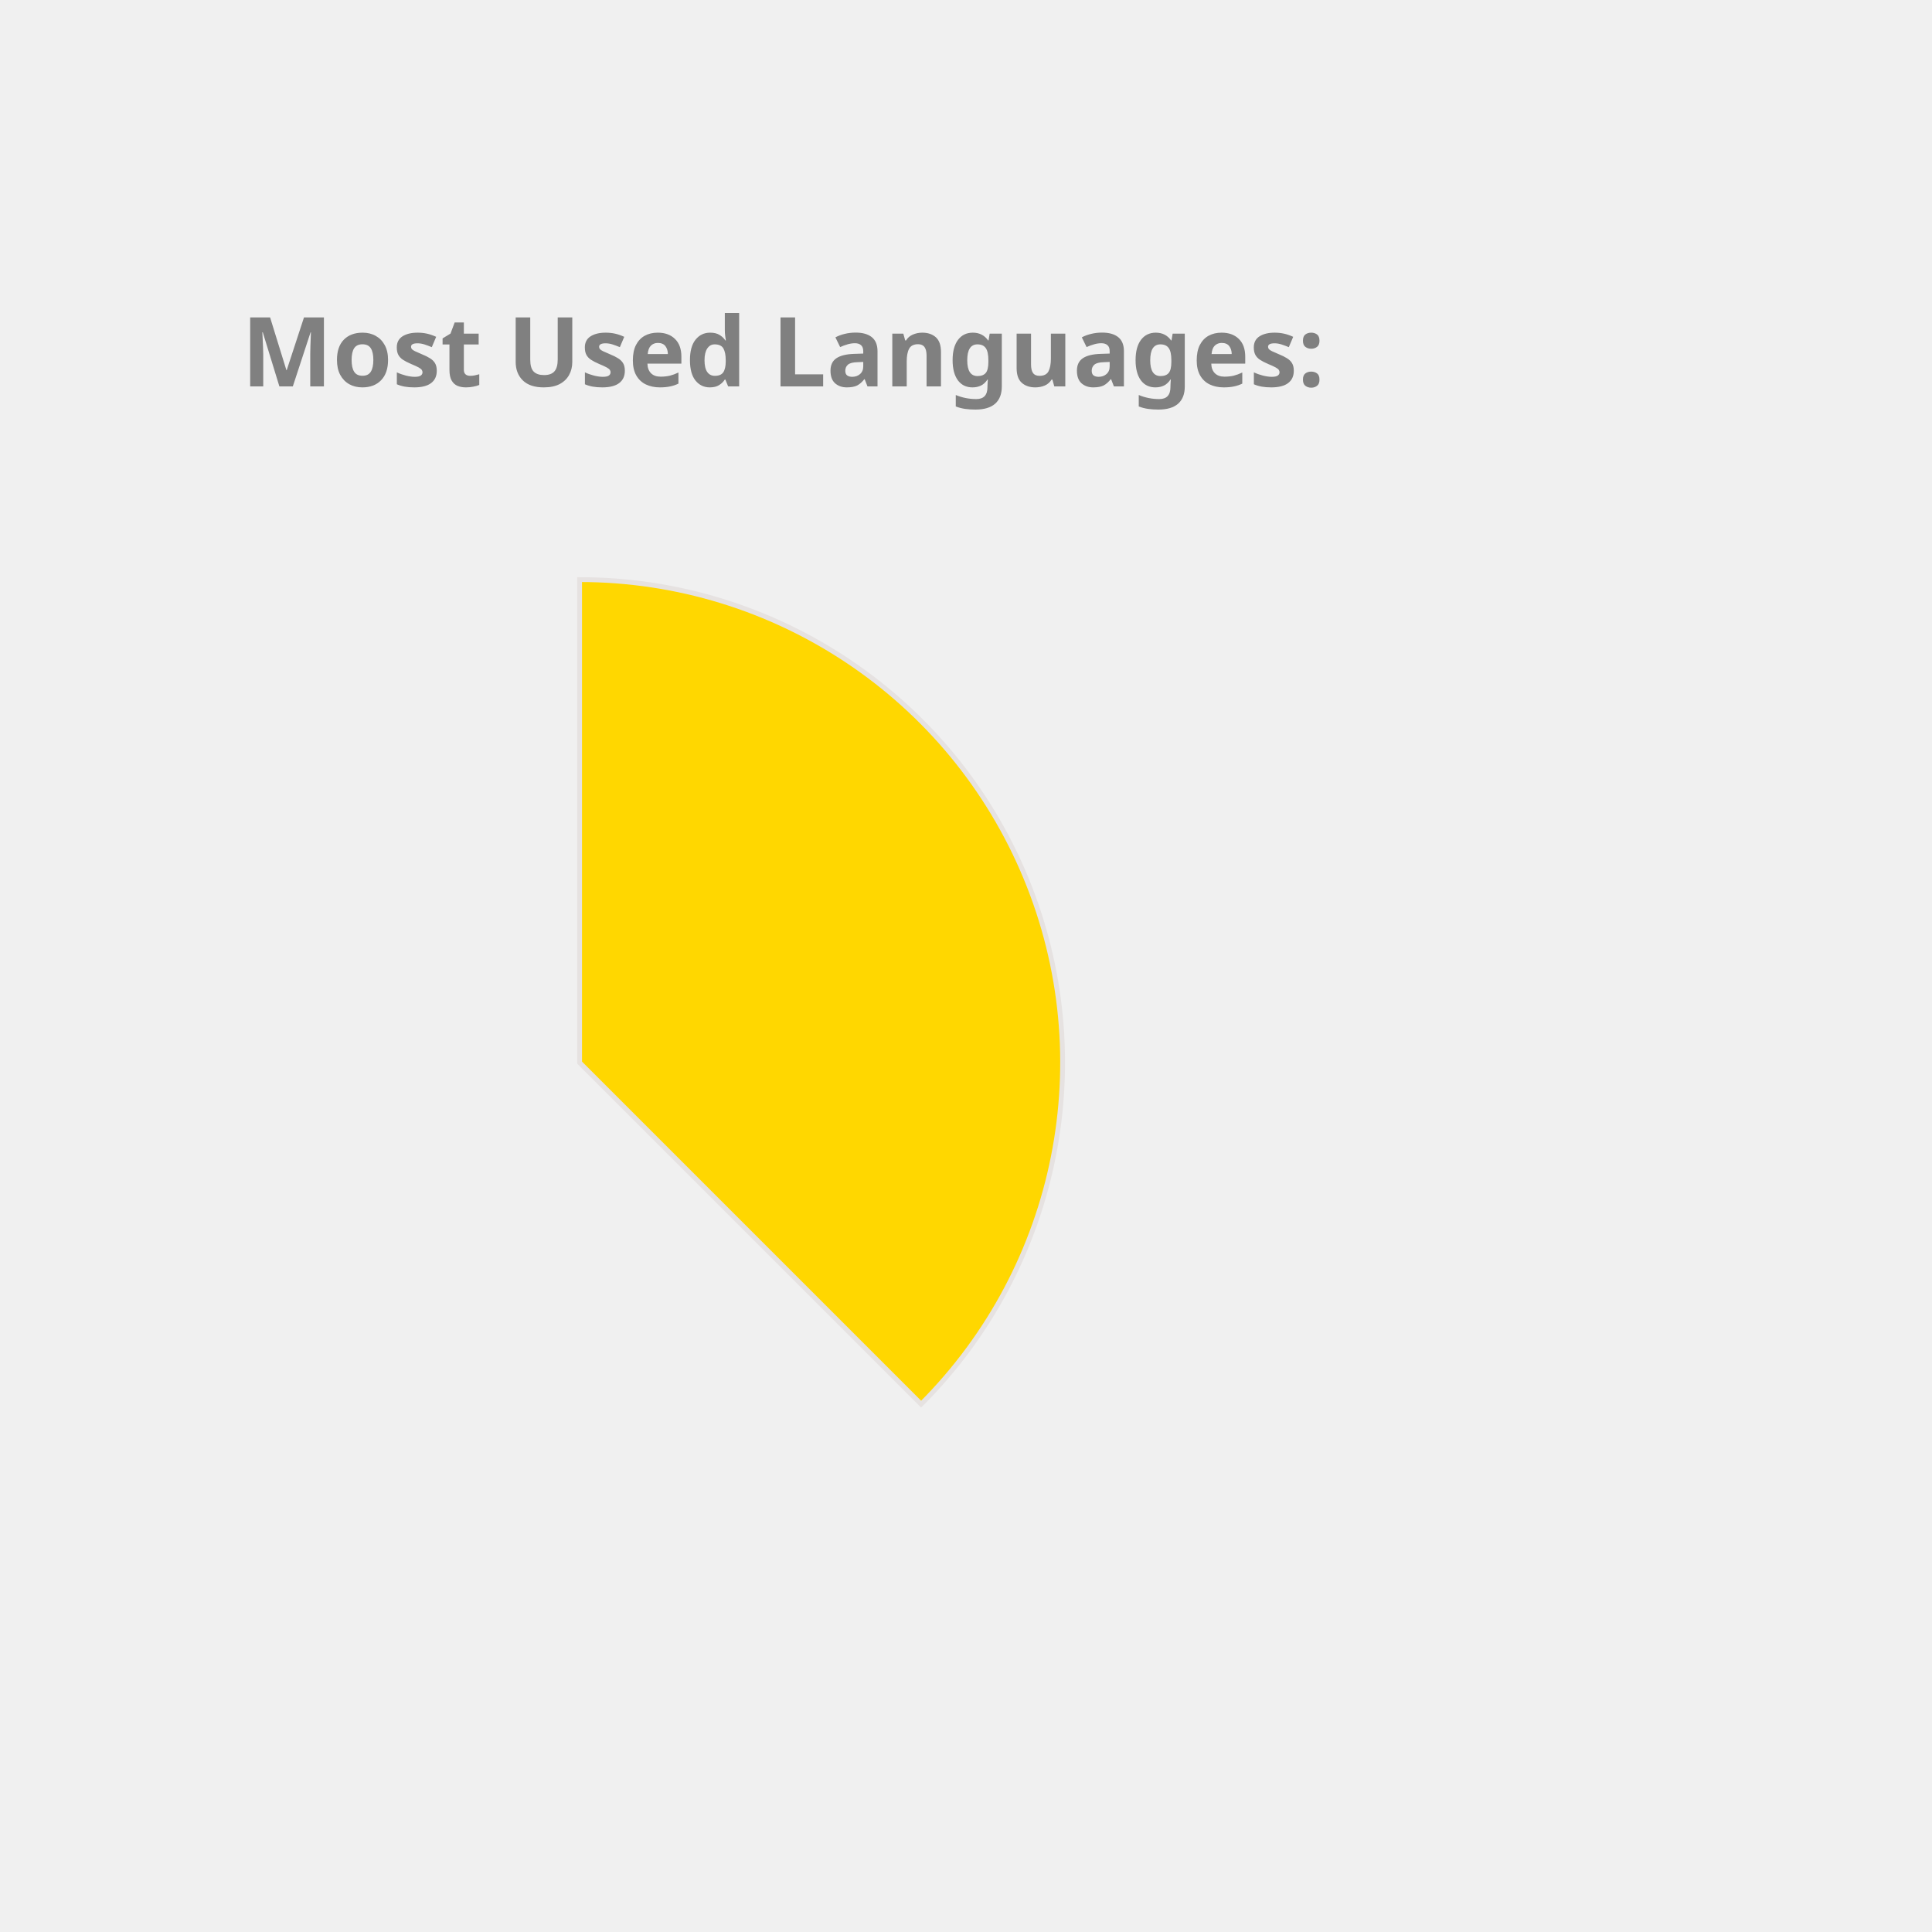
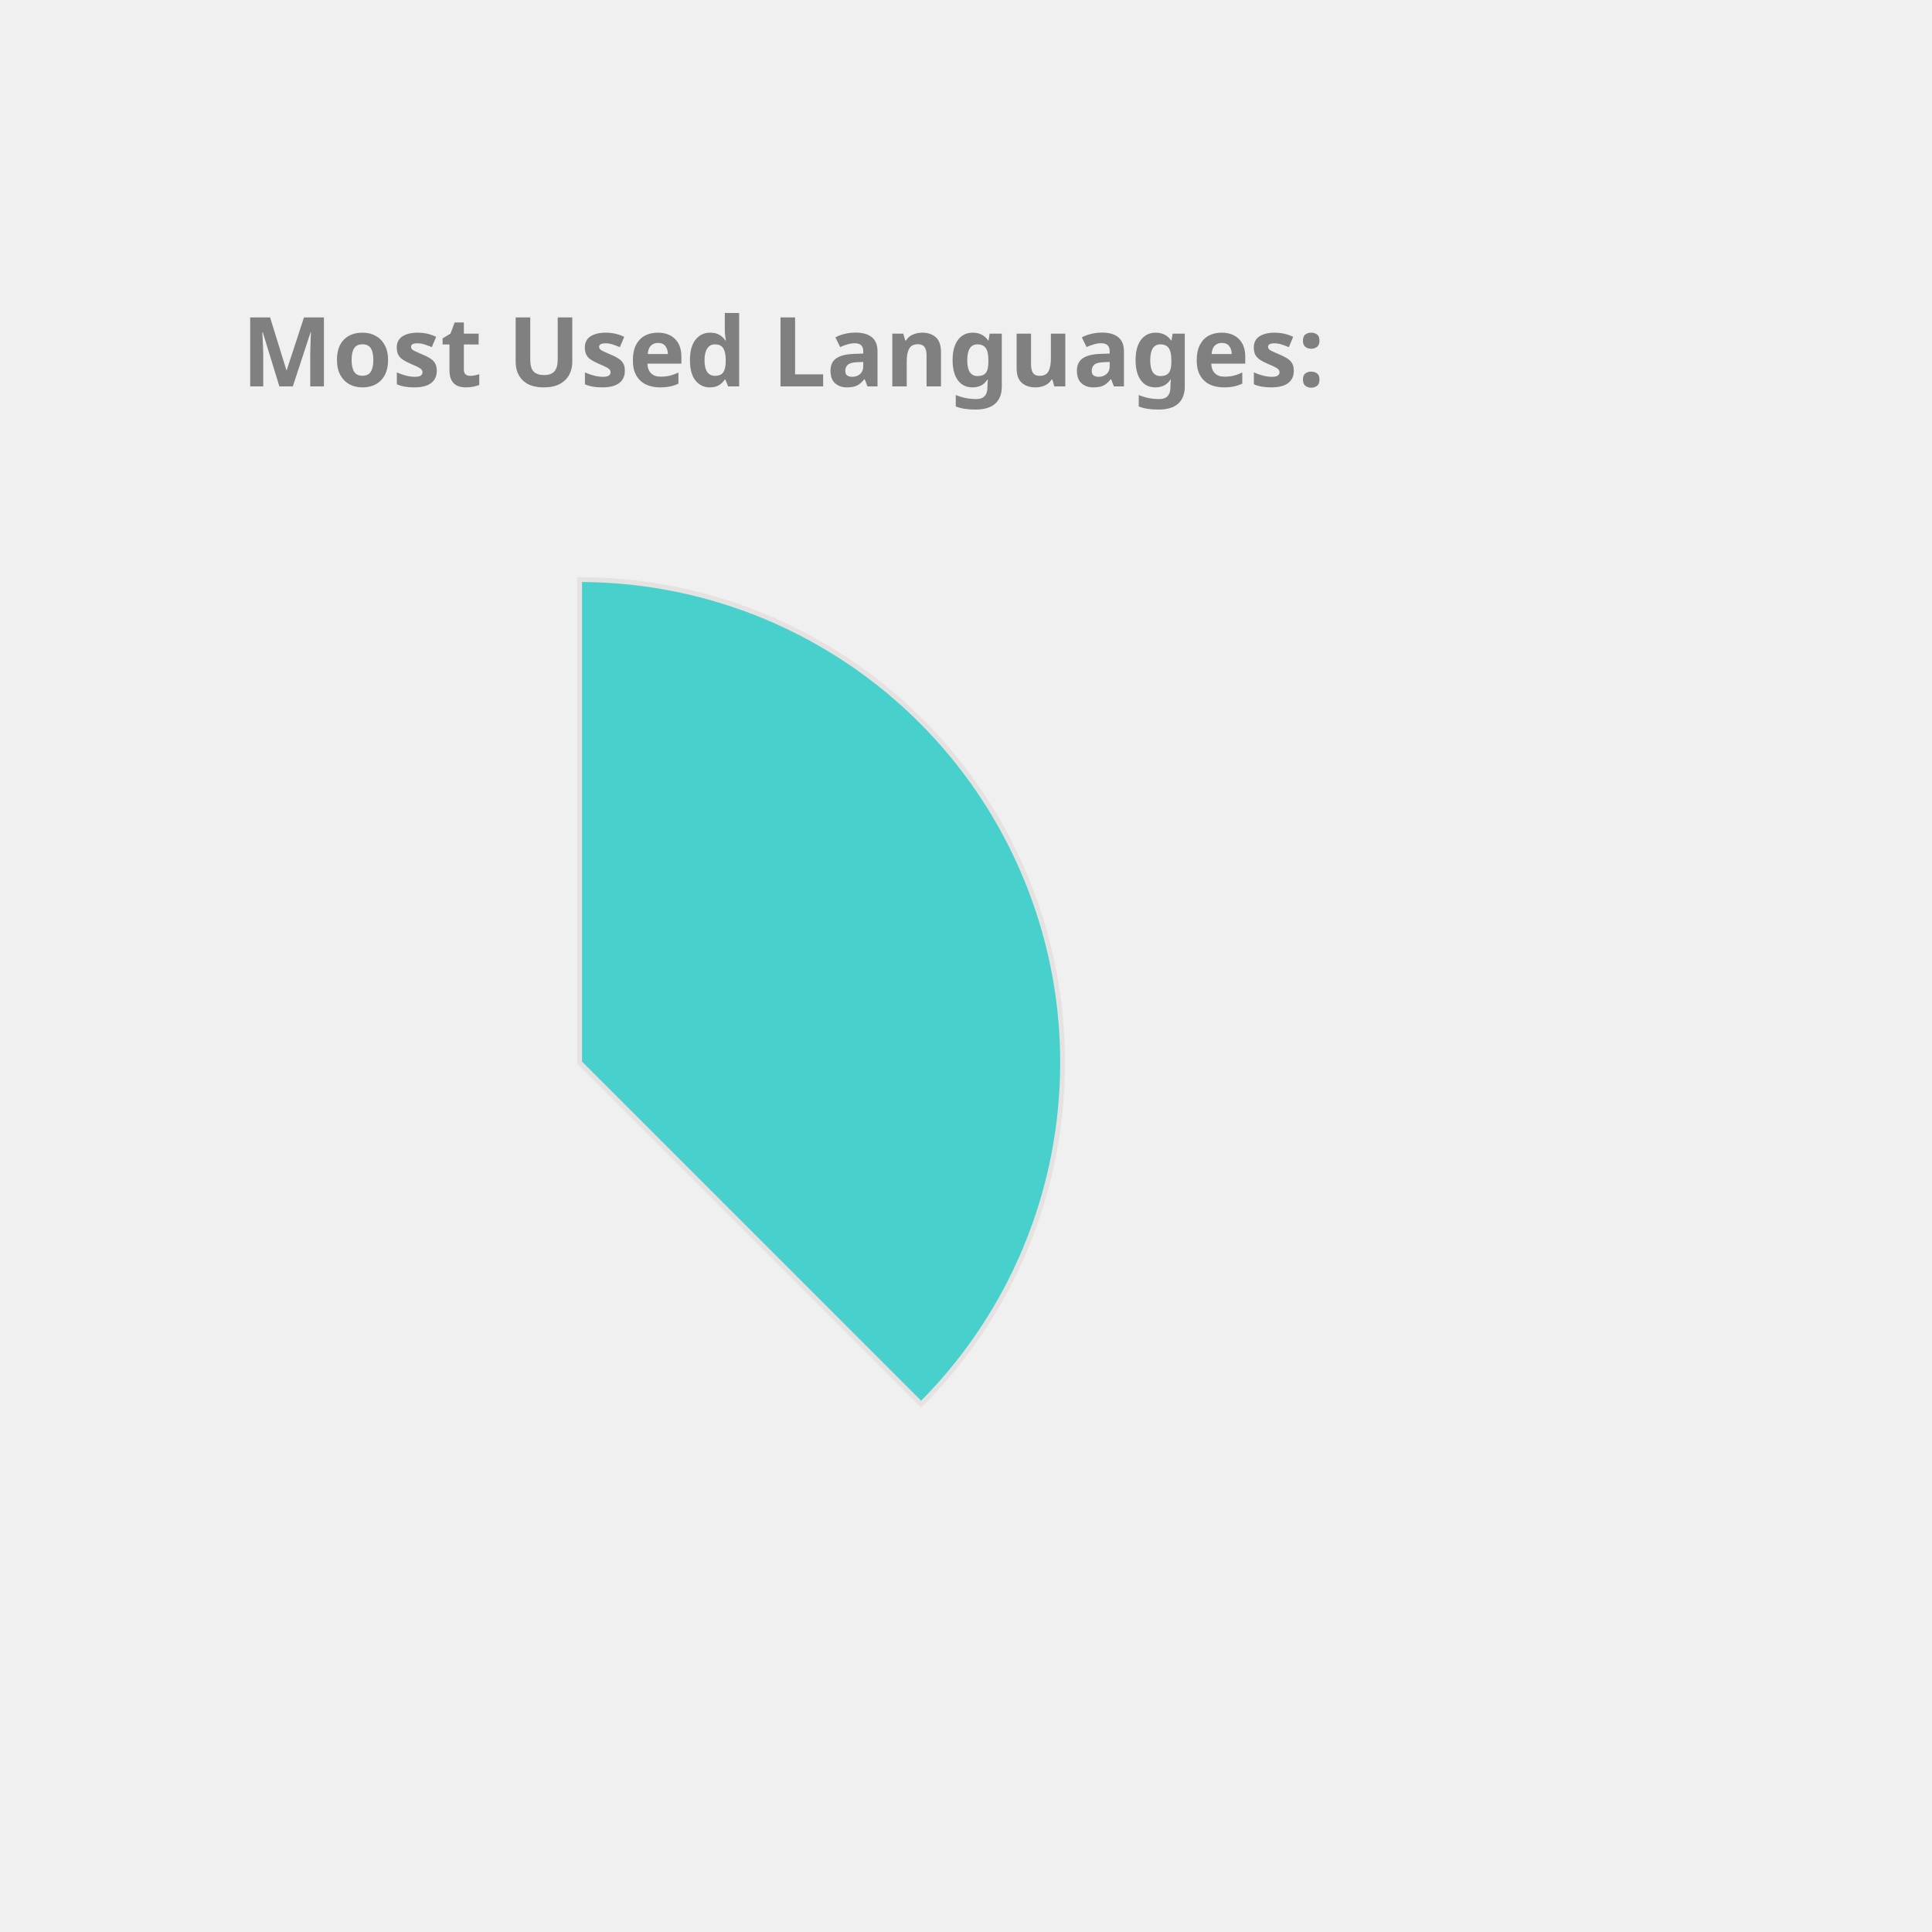
<svg xmlns="http://www.w3.org/2000/svg" height="350px" width="350px" viewBox="0 0 400 400">
  <style> 
        .label {
                font: bold 20px sans-serif;
                color: #404040;
                -webkit-text-stroke: 1px white;
        }

        path {
                stroke: #E6E2E1;
                stroke-width: 1px;
                transform: translate(60px, 100px);
        }

        .path_1 {
                animation: fadeIn 5s linear forwards;
        }

        .path_2 {
                transform: scale(0);
                animation: fadeIn 5s linear forwards 5s;
        }


        
        .path_3 {
                transform: scale(0);
                animation: fadeIn 5s linear forwards 10s;
        }


        .path_4 {
                transform: scale(0);
                animation: fadeIn 5s linear forwards 15s;
        }

        .path_5 {
                transform: scale(0);
                animation: fadeIn 5s linear forwards 20s;
        }

        .path_6 {
                transform: scale(0);
                animation: fadeIn 5s linear forwards 25s;
        }

        .path_7 {
                transform: scale(0);
                animation: fadeIn 5s linear forwards 30s;
        }

        .path_8 {
                transform: scale(0);
                animation: fadeIn 5s linear forwards 35s;
        }

        .path_9 {
                transform: scale(0);
                animation: fadeIn 5s linear forwards 40s;
        }

        .path_10 {
                transform: scale(0);
                animation: fadeIn 5s linear forwards 45s;
        }

        @keyframes fadeIn {
                0% {                        
                        transform: translate(250px, 300px) rotate(0deg) scale(0);
                        
                }
                50% {
                        transform: translate(150px, 220px) rotate(180deg) scale(0.5);
                        
                }
                
                100% {
                        transform: translate(60px, 120px) rotate(360deg) scale(1);
                        
                }
        }
        .txt_1 {
                opacity: 0;
                animation: txtShow 5s linear forwards 0s;
        }

        .txt_2 {
                opacity: 0;
                animation: txtShow 5s linear forwards 5s;
        }

        .txt_3 {
                opacity: 0;
                animation: txtShow 5s linear forwards 10s;
        }

        .txt_4 {
                opacity: 0;
                animation: txtShow 5s linear forwards 15s;
        }

        .txt_5 {
                opacity: 0;
                animation: txtShow 5s linear forwards 20s;
        }

        .txt_6 {
                opacity: 0;
                animation: txtShow 5s linear forwards 25s;
        }

        .txt_7 {
                opacity: 0;
                animation: txtShow 5s linear forwards 30s;
        }

        .txt_8 {
                opacity: 0;
                animation: txtShow 5s linear forwards 35s;
        }

        .txt_9 {
                opacity: 0;
                animation: txtShow 5s linear forwards 40s;
        }

        .txt_10 {
                opacity: 0;
                animation: txtShow 5s linear forwards 45s;
        }

        @keyframes txtShow {
                0% {                        
                        opacity: 0;
                        transform: translate(0px, 0px) scale(0);
                }
                100% {
                        opacity: 1;
                        transform: translate(0px, 0px) scale(1);
                        
                }
        }
</style>
-   <path class="path_1" d="M 60,120 L 60,20 A 100,100 0 0 1 130.711,190.711 Z" fill="Gold" stroke="#fff" stroke-width="2" />
-   <text class="txt_1" x="260" y="150" fill="Gold" stroke="Gold" stroke-width="1">Java</text>
-   <path class="path_2" d="M 60,120 L 130.711,190.711 A 100,100 0 0 1 -19.779,180.293 Z" fill="DarkKhaki" stroke="#fff" stroke-width="2" />
-   <text class="txt_2" x="260" y="170" fill="DarkKhaki" stroke="DarkKhaki" stroke-width="1">TypeScript</text>
-   <path class="path_3" d="M 60,120 L -19.779,180.293 A 100,100 0 0 1 -30.483,77.422 Z" fill="CornflowerBlue" stroke="#fff" stroke-width="2" />
-   <text class="txt_3" x="260" y="190" fill="CornflowerBlue" stroke="CornflowerBlue" stroke-width="1">JavaScript</text>
-   <path class="path_4" d="M 60,120 L -30.483,77.422 A 100,100 0 0 1 -11.154,49.735 Z" fill="Pink" stroke="#fff" stroke-width="2" />
-   <text class="txt_4" x="260" y="210" fill="Pink" stroke="Pink" stroke-width="1">HTML</text>
-   <path class="path_5" d="M 60,120 L -11.154,49.735 A 100,100 0 0 1 9.638,33.608 Z" fill="Crimson" stroke="#fff" stroke-width="2" />
-   <text class="txt_5" x="260" y="230" fill="Crimson" stroke="Crimson" stroke-width="1">Sass</text>
+   <path class="path_1" d="M 60,120 L 60,20 A 100,100 0 0 1 130.711,190.711 Z" fill="MediumTurquoise" stroke="#fff" stroke-width="2" />
+   <text class="txt_1" x="260" y="150" fill="MediumTurquoise" stroke="MediumTurquoise" stroke-width="1">Java</text>
+   <path class="path_2" d="M 60,120 L 130.711,190.711 A 100,100 0 0 1 -19.779,180.293 Z" fill="RoyalBlue" stroke="#fff" stroke-width="2" />
+   <text class="txt_2" x="260" y="170" fill="RoyalBlue" stroke="RoyalBlue" stroke-width="1">TypeScript</text>
+   <path class="path_3" d="M 60,120 L -19.779,180.293 A 100,100 0 0 1 -30.483,77.422 Z" fill="IndianRed" stroke="#fff" stroke-width="2" />
+   <text class="txt_3" x="260" y="190" fill="IndianRed" stroke="IndianRed" stroke-width="1">JavaScript</text>
+   <path class="path_4" d="M 60,120 L -30.483,77.422 A 100,100 0 0 1 -11.154,49.735 Z" fill="Gold" stroke="#fff" stroke-width="2" />
+   <text class="txt_4" x="260" y="210" fill="Gold" stroke="Gold" stroke-width="1">HTML</text>
+   <path class="path_5" d="M 60,120 L -11.154,49.735 A 100,100 0 0 1 9.638,33.608 Z" fill="RosyBrown" stroke="#fff" stroke-width="2" />
+   <text class="txt_5" x="260" y="230" fill="RosyBrown" stroke="RosyBrown" stroke-width="1">Sass</text>
  <path class="path_6" d="M 60,120 L 9.638,33.608 A 100,100 0 0 1 29.696,24.702 Z" fill="Coral" stroke="#fff" stroke-width="2" />
  <text class="txt_6" x="260" y="250" fill="Coral" stroke="Coral" stroke-width="1">CSS</text>
-   <path class="path_7" d="M 60,120 L 29.696,24.702 A 100,100 0 0 1 39.414,22.142 Z" fill="Salmon" stroke="#fff" stroke-width="2" />
-   <text class="txt_7" x="260" y="270" fill="Salmon" stroke="Salmon" stroke-width="1">Python</text>
-   <path class="path_8" d="M 60,120 L 39.414,22.142 A 100,100 0 0 1 48.714,20.639 Z" fill="MediumSlateBlue" stroke="#fff" stroke-width="2" />
-   <text class="txt_8" x="260" y="290" fill="MediumSlateBlue" stroke="MediumSlateBlue" stroke-width="1">Batchfile</text>
-   <path class="path_9" d="M 60,120 L 48.714,20.639 A 100,100 0 0 1 54.976,20.126 Z" fill="MediumAquaMarine" stroke="#fff" stroke-width="2" />
-   <text class="txt_9" x="260" y="310" fill="MediumAquaMarine" stroke="MediumAquaMarine" stroke-width="1">SCSS</text>
-   <path class="path_10" d="M 60,120 L 54.976,20.126 A 100,100 0 0 1 59.372,20.002 Z" fill="Orchid" stroke="#fff" stroke-width="2" />
-   <text class="txt_10" x="260" y="330" fill="Orchid" stroke="Orchid" stroke-width="1">Mustache</text>
+   <path class="path_7" d="M 60,120 L 29.696,24.702 A 100,100 0 0 1 39.414,22.142 Z" fill="Orange" stroke="#fff" stroke-width="2" />
+   <text class="txt_7" x="260" y="270" fill="Orange" stroke="Orange" stroke-width="1">Python</text>
+   <path class="path_8" d="M 60,120 L 39.414,22.142 A 100,100 0 0 1 48.714,20.639 Z" fill="Pink" stroke="#fff" stroke-width="2" />
+   <text class="txt_8" x="260" y="290" fill="Pink" stroke="Pink" stroke-width="1">Batchfile</text>
+   <path class="path_9" d="M 60,120 L 48.714,20.639 A 100,100 0 0 1 54.976,20.126 Z" fill="Tan" stroke="#fff" stroke-width="2" />
+   <text class="txt_9" x="260" y="310" fill="Tan" stroke="Tan" stroke-width="1">SCSS</text>
+   <path class="path_10" d="M 60,120 L 54.976,20.126 A 100,100 0 0 1 59.372,20.002 Z" fill="DodgerBlue" stroke="#fff" stroke-width="2" />
+   <text class="txt_10" x="260" y="330" fill="DodgerBlue" stroke="DodgerBlue" stroke-width="1">Mustache</text>
  <g class="label">
    <text x="50" y="80" fill="grey">Most Used Languages:</text>
  </g>
</svg>
